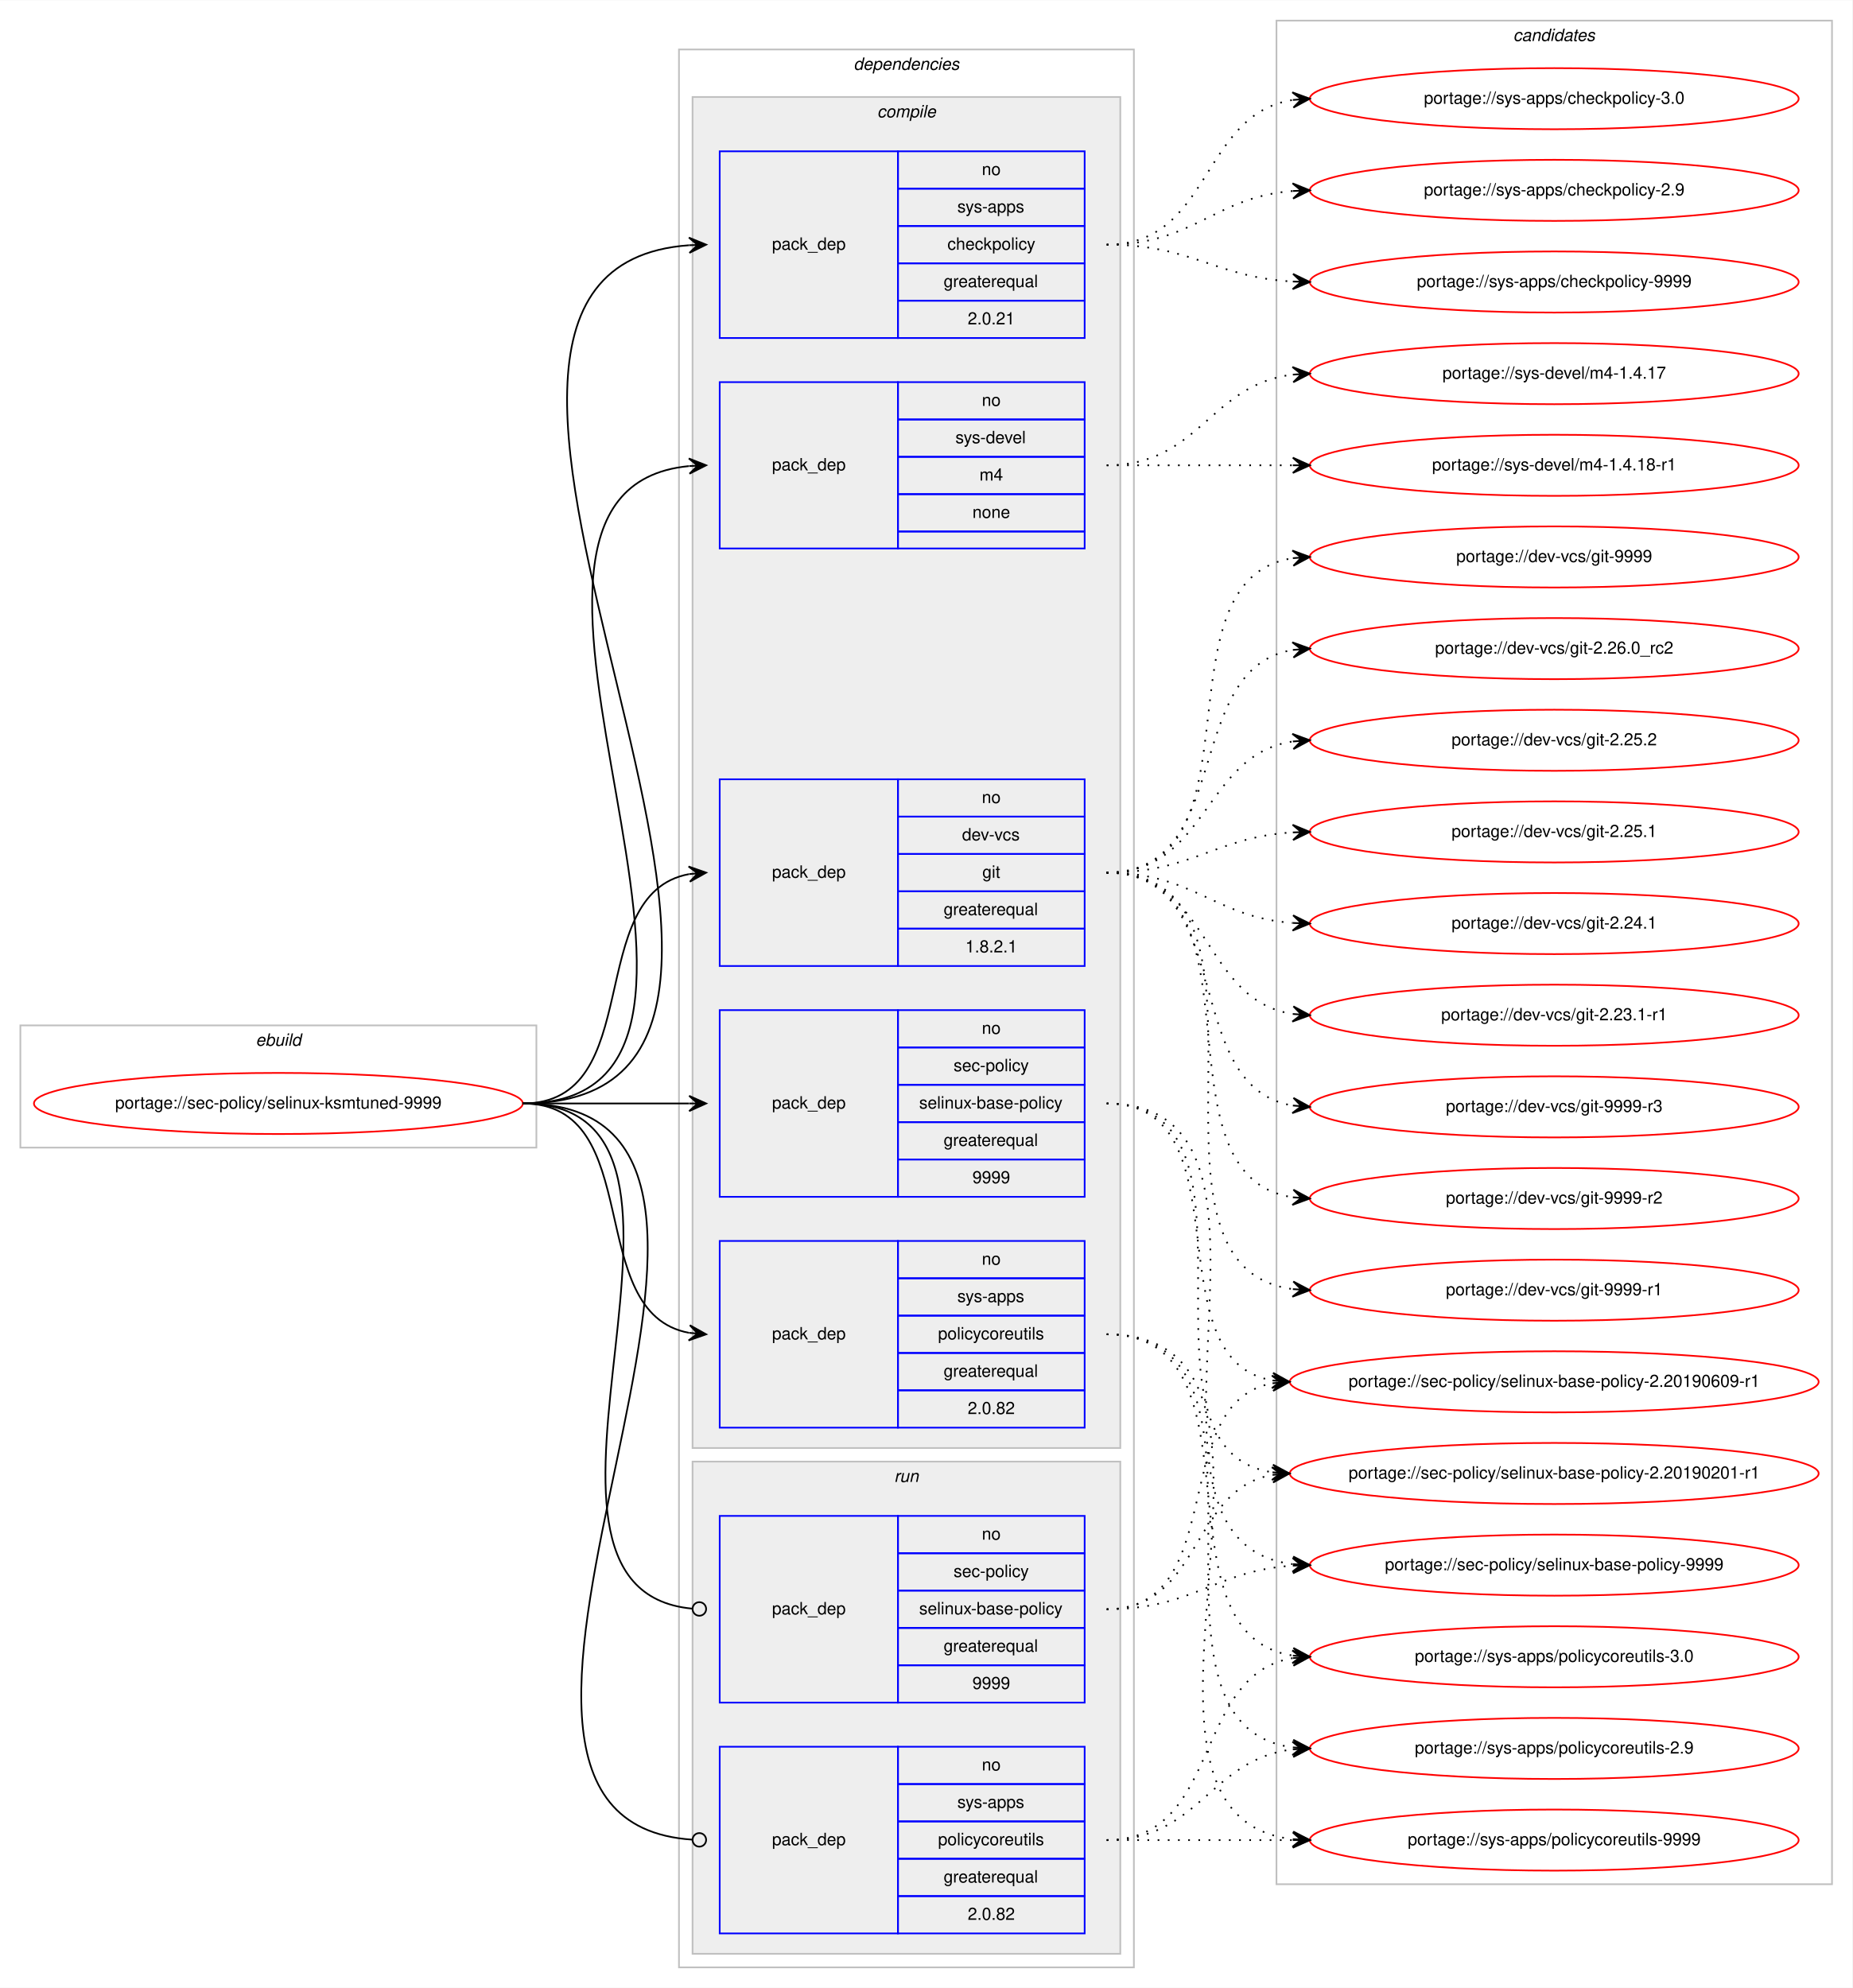
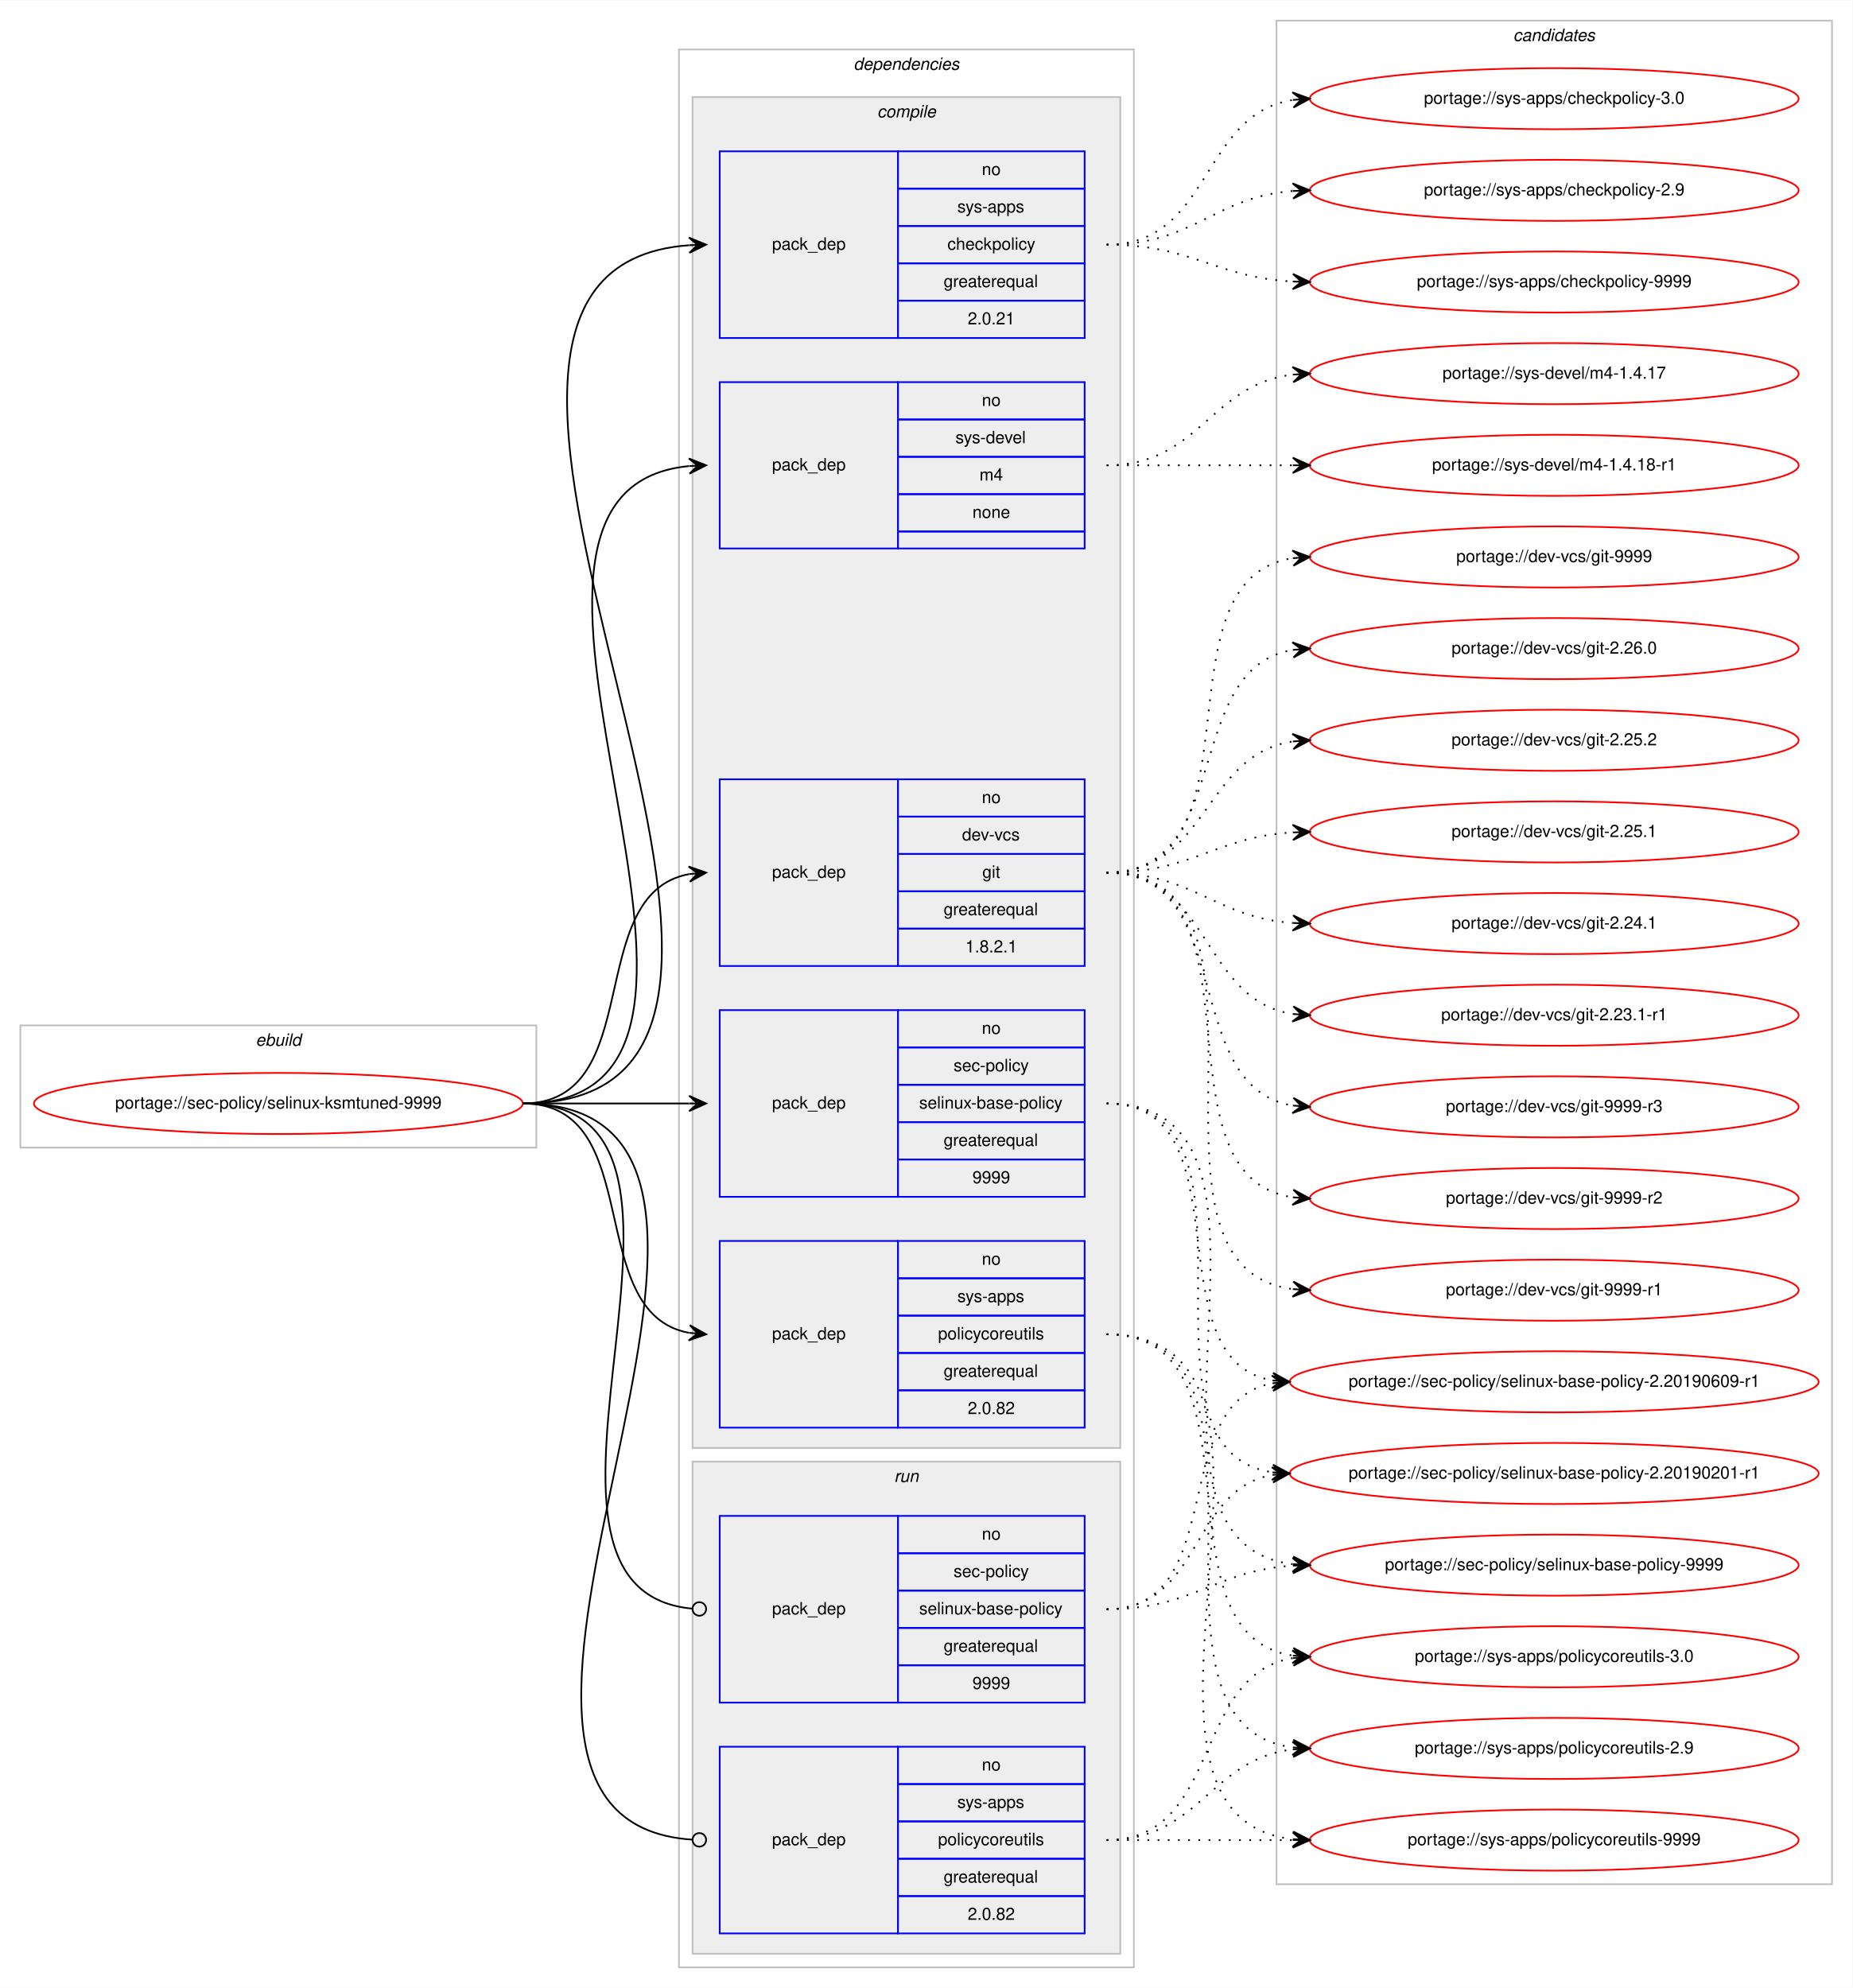
<svg xmlns="http://www.w3.org/2000/svg" xmlns:xlink="http://www.w3.org/1999/xlink" width="1091pt" height="1171pt" viewBox="0.00 0.00 1091.28 1171.00">
  <g id="graph0" class="graph" transform="scale(1 1) rotate(0) translate(4 1167)">
    <polygon fill="#ffffff" stroke="transparent" points="-4,4 -4,-1167 1087.283,-1167 1087.283,4 -4,4" />
    <g id="clust1" class="cluster">
      <polygon fill="none" stroke="#c0c0c0" points="8,-491 8,-563 312,-563 312,-491 8,-491" />
      <text text-anchor="start" x="146.663" y="-551" font-family="Helvetica,sans-Serif" font-style="italic" font-size="10.00" fill="#000000">ebuild</text>
    </g>
    <g id="clust2" class="cluster">
      <polygon fill="none" stroke="#c0c0c0" points="396,-8 396,-1138 664,-1138 664,-8 396,-8" />
      <text text-anchor="start" x="498.875" y="-1126" font-family="Helvetica,sans-Serif" font-style="italic" font-size="10.00" fill="#000000">dependencies</text>
    </g>
    <g id="clust3" class="cluster">
      <polygon fill="#eeeeee" stroke="#c0c0c0" points="404,-314 404,-1110 656,-1110 656,-314 404,-314" />
      <text text-anchor="start" x="512.778" y="-1098" font-family="Helvetica,sans-Serif" font-style="italic" font-size="10.00" fill="#000000">compile</text>
    </g>
    <g id="clust10" class="cluster">
      <polygon fill="#eeeeee" stroke="#c0c0c0" points="404,-16 404,-306 656,-306 656,-16 404,-16" />
      <text text-anchor="start" x="522.777" y="-294" font-family="Helvetica,sans-Serif" font-style="italic" font-size="10.00" fill="#000000">run</text>
    </g>
    <g id="clust13" class="cluster">
      <polygon fill="none" stroke="#c0c0c0" points="748,-57 748,-1155 1075.283,-1155 1075.283,-57 748,-57" />
      <text text-anchor="start" x="887.465" y="-1143" font-family="Helvetica,sans-Serif" font-style="italic" font-size="10.00" fill="#000000">candidates</text>
    </g>
    <g id="node1" class="node">
      <g id="a_node1">
        <a xlink:href="../sec-policy/selinux-ksmtuned-9999.svg" xlink:title="portage://sec-policy/selinux-ksmtuned-9999">
          <ellipse fill="none" stroke="#ff0000" cx="160" cy="-517" rx="144" ry="18" />
          <text text-anchor="middle" x="160" y="-514" font-family="Helvetica,sans-Serif" font-size="10.00" fill="#000000">portage://sec-policy/selinux-ksmtuned-9999</text>
        </a>
      </g>
    </g>
    <g id="node2" class="node">
      <polygon fill="none" stroke="#0000ff" points="420,-598 420,-708 525,-708 525,-598 420,-598" />
      <text text-anchor="start" x="450.823" y="-650" font-family="Helvetica,sans-Serif" font-size="10.00" fill="#000000">pack_dep</text>
      <polygon fill="none" stroke="#0000ff" points="525,-686 525,-708 635,-708 635,-686 525,-686" />
      <text text-anchor="start" x="574.441" y="-694" font-family="Helvetica,sans-Serif" font-size="10.00" fill="#000000">no</text>
      <polygon fill="none" stroke="#0000ff" points="525,-664 525,-686 635,-686 635,-664 525,-664" />
      <text text-anchor="start" x="562.777" y="-672" font-family="Helvetica,sans-Serif" font-size="10.00" fill="#000000">dev-vcs</text>
      <polygon fill="none" stroke="#0000ff" points="525,-642 525,-664 635,-664 635,-642 525,-642" />
      <text text-anchor="start" x="574.721" y="-650" font-family="Helvetica,sans-Serif" font-size="10.00" fill="#000000">git</text>
      <polygon fill="none" stroke="#0000ff" points="525,-620 525,-642 635,-642 635,-620 525,-620" />
      <text text-anchor="start" x="551.936" y="-628" font-family="Helvetica,sans-Serif" font-size="10.00" fill="#000000">greaterequal</text>
      <polygon fill="none" stroke="#0000ff" points="525,-598 525,-620 635,-620 635,-598 525,-598" />
      <text text-anchor="start" x="564.713" y="-606" font-family="Helvetica,sans-Serif" font-size="10.00" fill="#000000">1.8.2.1</text>
    </g>
    <g id="edge1" class="edge">
      <path fill="none" stroke="#000000" d="M304,-517C377.567,-517 338.891,-640.549 401.935,-652.131" />
      <polygon fill="#000000" stroke="#000000" points="412,-653 401.65,-656.624 407.019,-652.57 402.037,-652.14 402.037,-652.14 402.037,-652.14 407.019,-652.57 402.424,-647.657 412,-653 412,-653" />
    </g>
    <g id="node3" class="node">
      <polygon fill="none" stroke="#0000ff" points="420,-462 420,-572 525,-572 525,-462 420,-462" />
      <text text-anchor="start" x="450.823" y="-514" font-family="Helvetica,sans-Serif" font-size="10.00" fill="#000000">pack_dep</text>
      <polygon fill="none" stroke="#0000ff" points="525,-550 525,-572 635,-572 635,-550 525,-550" />
      <text text-anchor="start" x="574.441" y="-558" font-family="Helvetica,sans-Serif" font-size="10.00" fill="#000000">no</text>
      <polygon fill="none" stroke="#0000ff" points="525,-528 525,-550 635,-550 635,-528 525,-528" />
      <text text-anchor="start" x="557.778" y="-536" font-family="Helvetica,sans-Serif" font-size="10.00" fill="#000000">sec-policy</text>
      <polygon fill="none" stroke="#0000ff" points="525,-506 525,-528 635,-528 635,-506 525,-506" />
      <text text-anchor="start" x="537.497" y="-514" font-family="Helvetica,sans-Serif" font-size="10.00" fill="#000000">selinux-base-policy</text>
      <polygon fill="none" stroke="#0000ff" points="525,-484 525,-506 635,-506 635,-484 525,-484" />
      <text text-anchor="start" x="551.936" y="-492" font-family="Helvetica,sans-Serif" font-size="10.00" fill="#000000">greaterequal</text>
      <polygon fill="none" stroke="#0000ff" points="525,-462 525,-484 635,-484 635,-462 525,-462" />
      <text text-anchor="start" x="568.882" y="-470" font-family="Helvetica,sans-Serif" font-size="10.00" fill="#000000">9999</text>
    </g>
    <g id="edge2" class="edge">
      <path fill="none" stroke="#000000" d="M304,-517C348.438,-517 362.02,-517 401.878,-517" />
      <polygon fill="#000000" stroke="#000000" points="412,-517 402,-521.5 407,-517 402,-517 402,-517 402,-517 407,-517 402,-512.5 412,-517 412,-517" />
    </g>
    <g id="node4" class="node">
      <polygon fill="none" stroke="#0000ff" points="420,-968 420,-1078 525,-1078 525,-968 420,-968" />
      <text text-anchor="start" x="450.823" y="-1020" font-family="Helvetica,sans-Serif" font-size="10.00" fill="#000000">pack_dep</text>
      <polygon fill="none" stroke="#0000ff" points="525,-1056 525,-1078 635,-1078 635,-1056 525,-1056" />
      <text text-anchor="start" x="574.441" y="-1064" font-family="Helvetica,sans-Serif" font-size="10.00" fill="#000000">no</text>
      <polygon fill="none" stroke="#0000ff" points="525,-1034 525,-1056 635,-1056 635,-1034 525,-1034" />
      <text text-anchor="start" x="559.997" y="-1042" font-family="Helvetica,sans-Serif" font-size="10.00" fill="#000000">sys-apps</text>
      <polygon fill="none" stroke="#0000ff" points="525,-1012 525,-1034 635,-1034 635,-1012 525,-1012" />
      <text text-anchor="start" x="554.163" y="-1020" font-family="Helvetica,sans-Serif" font-size="10.00" fill="#000000">checkpolicy</text>
      <polygon fill="none" stroke="#0000ff" points="525,-990 525,-1012 635,-1012 635,-990 525,-990" />
      <text text-anchor="start" x="551.936" y="-998" font-family="Helvetica,sans-Serif" font-size="10.00" fill="#000000">greaterequal</text>
      <polygon fill="none" stroke="#0000ff" points="525,-968 525,-990 635,-990 635,-968 525,-968" />
      <text text-anchor="start" x="566.103" y="-976" font-family="Helvetica,sans-Serif" font-size="10.00" fill="#000000">2.0.21</text>
    </g>
    <g id="edge3" class="edge">
      <path fill="none" stroke="#000000" d="M304,-517C530.474,-517 192.566,-1007.798 401.954,-1022.656" />
      <polygon fill="#000000" stroke="#000000" points="412,-1023 401.852,-1027.155 407.003,-1022.829 402.006,-1022.657 402.006,-1022.657 402.006,-1022.657 407.003,-1022.829 402.16,-1018.16 412,-1023 412,-1023" />
    </g>
    <g id="node5" class="node">
      <polygon fill="none" stroke="#0000ff" points="420,-326 420,-436 525,-436 525,-326 420,-326" />
      <text text-anchor="start" x="450.823" y="-378" font-family="Helvetica,sans-Serif" font-size="10.00" fill="#000000">pack_dep</text>
      <polygon fill="none" stroke="#0000ff" points="525,-414 525,-436 635,-436 635,-414 525,-414" />
      <text text-anchor="start" x="574.441" y="-422" font-family="Helvetica,sans-Serif" font-size="10.00" fill="#000000">no</text>
      <polygon fill="none" stroke="#0000ff" points="525,-392 525,-414 635,-414 635,-392 525,-392" />
      <text text-anchor="start" x="559.997" y="-400" font-family="Helvetica,sans-Serif" font-size="10.00" fill="#000000">sys-apps</text>
      <polygon fill="none" stroke="#0000ff" points="525,-370 525,-392 635,-392 635,-370 525,-370" />
      <text text-anchor="start" x="548.611" y="-378" font-family="Helvetica,sans-Serif" font-size="10.00" fill="#000000">policycoreutils</text>
      <polygon fill="none" stroke="#0000ff" points="525,-348 525,-370 635,-370 635,-348 525,-348" />
      <text text-anchor="start" x="551.936" y="-356" font-family="Helvetica,sans-Serif" font-size="10.00" fill="#000000">greaterequal</text>
      <polygon fill="none" stroke="#0000ff" points="525,-326 525,-348 635,-348 635,-326 525,-326" />
      <text text-anchor="start" x="566.103" y="-334" font-family="Helvetica,sans-Serif" font-size="10.00" fill="#000000">2.0.82</text>
    </g>
    <g id="edge4" class="edge">
      <path fill="none" stroke="#000000" d="M304,-517C377.567,-517 338.891,-393.451 401.935,-381.868" />
      <polygon fill="#000000" stroke="#000000" points="412,-381 402.424,-386.343 407.019,-381.43 402.037,-381.86 402.037,-381.86 402.037,-381.86 407.019,-381.43 401.65,-377.376 412,-381 412,-381" />
    </g>
    <g id="node6" class="node">
      <polygon fill="none" stroke="#0000ff" points="420,-844 420,-942 525,-942 525,-844 420,-844" />
      <text text-anchor="start" x="450.823" y="-890" font-family="Helvetica,sans-Serif" font-size="10.00" fill="#000000">pack_dep</text>
      <polygon fill="none" stroke="#0000ff" points="525,-920 525,-942 635,-942 635,-920 525,-920" />
      <text text-anchor="start" x="574.441" y="-928" font-family="Helvetica,sans-Serif" font-size="10.00" fill="#000000">no</text>
      <polygon fill="none" stroke="#0000ff" points="525,-898 525,-920 635,-920 635,-898 525,-898" />
      <text text-anchor="start" x="558.888" y="-906" font-family="Helvetica,sans-Serif" font-size="10.00" fill="#000000">sys-devel</text>
      <polygon fill="none" stroke="#0000ff" points="525,-876 525,-898 635,-898 635,-876 525,-876" />
      <text text-anchor="start" x="573.056" y="-884" font-family="Helvetica,sans-Serif" font-size="10.00" fill="#000000">m4</text>
      <polygon fill="none" stroke="#0000ff" points="525,-854 525,-876 635,-876 635,-854 525,-854" />
      <text text-anchor="start" x="568.882" y="-862" font-family="Helvetica,sans-Serif" font-size="10.00" fill="#000000">none</text>
      <polygon fill="none" stroke="#0000ff" points="525,-844 525,-854 635,-854 635,-844 525,-844" />
    </g>
    <g id="edge5" class="edge">
      <path fill="none" stroke="#000000" d="M304,-517C474.303,-517 247.791,-877.736 401.818,-892.532" />
      <polygon fill="#000000" stroke="#000000" points="412,-893 401.804,-897.036 407.005,-892.77 402.01,-892.541 402.01,-892.541 402.01,-892.541 407.005,-892.77 402.217,-888.046 412,-893 412,-893" />
    </g>
    <g id="node7" class="node">
      <polygon fill="none" stroke="#0000ff" points="420,-164 420,-274 525,-274 525,-164 420,-164" />
      <text text-anchor="start" x="450.823" y="-216" font-family="Helvetica,sans-Serif" font-size="10.00" fill="#000000">pack_dep</text>
      <polygon fill="none" stroke="#0000ff" points="525,-252 525,-274 635,-274 635,-252 525,-252" />
      <text text-anchor="start" x="574.441" y="-260" font-family="Helvetica,sans-Serif" font-size="10.00" fill="#000000">no</text>
      <polygon fill="none" stroke="#0000ff" points="525,-230 525,-252 635,-252 635,-230 525,-230" />
      <text text-anchor="start" x="557.778" y="-238" font-family="Helvetica,sans-Serif" font-size="10.00" fill="#000000">sec-policy</text>
      <polygon fill="none" stroke="#0000ff" points="525,-208 525,-230 635,-230 635,-208 525,-208" />
      <text text-anchor="start" x="537.497" y="-216" font-family="Helvetica,sans-Serif" font-size="10.00" fill="#000000">selinux-base-policy</text>
      <polygon fill="none" stroke="#0000ff" points="525,-186 525,-208 635,-208 635,-186 525,-186" />
      <text text-anchor="start" x="551.936" y="-194" font-family="Helvetica,sans-Serif" font-size="10.00" fill="#000000">greaterequal</text>
      <polygon fill="none" stroke="#0000ff" points="525,-164 525,-186 635,-186 635,-164 525,-164" />
      <text text-anchor="start" x="568.882" y="-172" font-family="Helvetica,sans-Serif" font-size="10.00" fill="#000000">9999</text>
    </g>
    <g id="edge6" class="edge">
      <path fill="none" stroke="#000000" d="M304,-517C441.985,-517 278.12,-231.097 403.724,-219.371" />
      <ellipse fill="none" stroke="#000000" cx="408.004" cy="-219.179" rx="4" ry="4" />
    </g>
    <g id="node8" class="node">
      <polygon fill="none" stroke="#0000ff" points="420,-28 420,-138 525,-138 525,-28 420,-28" />
      <text text-anchor="start" x="450.823" y="-80" font-family="Helvetica,sans-Serif" font-size="10.00" fill="#000000">pack_dep</text>
      <polygon fill="none" stroke="#0000ff" points="525,-116 525,-138 635,-138 635,-116 525,-116" />
      <text text-anchor="start" x="574.441" y="-124" font-family="Helvetica,sans-Serif" font-size="10.00" fill="#000000">no</text>
      <polygon fill="none" stroke="#0000ff" points="525,-94 525,-116 635,-116 635,-94 525,-94" />
      <text text-anchor="start" x="559.997" y="-102" font-family="Helvetica,sans-Serif" font-size="10.00" fill="#000000">sys-apps</text>
      <polygon fill="none" stroke="#0000ff" points="525,-72 525,-94 635,-94 635,-72 525,-72" />
      <text text-anchor="start" x="548.611" y="-80" font-family="Helvetica,sans-Serif" font-size="10.00" fill="#000000">policycoreutils</text>
      <polygon fill="none" stroke="#0000ff" points="525,-50 525,-72 635,-72 635,-50 525,-50" />
      <text text-anchor="start" x="551.936" y="-58" font-family="Helvetica,sans-Serif" font-size="10.00" fill="#000000">greaterequal</text>
      <polygon fill="none" stroke="#0000ff" points="525,-28 525,-50 635,-50 635,-28 525,-28" />
      <text text-anchor="start" x="566.103" y="-36" font-family="Helvetica,sans-Serif" font-size="10.00" fill="#000000">2.0.82</text>
    </g>
    <g id="edge7" class="edge">
      <path fill="none" stroke="#000000" d="M304,-517C499.957,-517 221.331,-95.204 403.847,-83.259" />
      <ellipse fill="none" stroke="#000000" cx="408.002" cy="-83.127" rx="4" ry="4" />
    </g>
    <g id="node9" class="node">
      <g id="a_node9">
        <a xlink:href="../dev-vcs/git-9999-r3.svg" xlink:title="portage://dev-vcs/git-9999-r3">
          <ellipse fill="none" stroke="#ff0000" cx="911.641" cy="-515" rx="144" ry="18" />
          <text text-anchor="middle" x="911.641" y="-512" font-family="Helvetica,sans-Serif" font-size="10.00" fill="#000000">portage://dev-vcs/git-9999-r3</text>
        </a>
      </g>
    </g>
    <g id="edge8" class="edge">
      <path fill="none" stroke="#000000" stroke-dasharray="1,5" d="M648,-653C725.528,-653 690.054,-527.12 757.429,-515.81" />
      <polygon fill="#000000" stroke="#000000" points="767.641,-515 758.029,-520.277 762.657,-515.396 757.673,-515.791 757.673,-515.791 757.673,-515.791 762.657,-515.396 757.317,-511.305 767.641,-515 767.641,-515" />
    </g>
    <g id="node10" class="node">
      <g id="a_node10">
        <a xlink:href="../dev-vcs/git-9999-r2.svg" xlink:title="portage://dev-vcs/git-9999-r2">
          <ellipse fill="none" stroke="#ff0000" cx="911.641" cy="-461" rx="144" ry="18" />
          <text text-anchor="middle" x="911.641" y="-458" font-family="Helvetica,sans-Serif" font-size="10.00" fill="#000000">portage://dev-vcs/git-9999-r2</text>
        </a>
      </g>
    </g>
    <g id="edge9" class="edge">
      <path fill="none" stroke="#000000" stroke-dasharray="1,5" d="M648,-653C744.912,-653 672.745,-474.624 757.438,-461.734" />
      <polygon fill="#000000" stroke="#000000" points="767.641,-461 757.99,-466.206 762.654,-461.359 757.667,-461.717 757.667,-461.717 757.667,-461.717 762.654,-461.359 757.344,-457.229 767.641,-461 767.641,-461" />
    </g>
    <g id="node11" class="node">
      <g id="a_node11">
        <a xlink:href="../dev-vcs/git-9999-r1.svg" xlink:title="portage://dev-vcs/git-9999-r1">
          <ellipse fill="none" stroke="#ff0000" cx="911.641" cy="-407" rx="144" ry="18" />
          <text text-anchor="middle" x="911.641" y="-404" font-family="Helvetica,sans-Serif" font-size="10.00" fill="#000000">portage://dev-vcs/git-9999-r1</text>
        </a>
      </g>
    </g>
    <g id="edge10" class="edge">
      <path fill="none" stroke="#000000" stroke-dasharray="1,5" d="M648,-653C766.016,-653 653.09,-421.203 757.574,-407.621" />
      <polygon fill="#000000" stroke="#000000" points="767.641,-407 757.937,-412.107 762.651,-407.308 757.66,-407.616 757.66,-407.616 757.66,-407.616 762.651,-407.308 757.383,-403.124 767.641,-407 767.641,-407" />
    </g>
    <g id="node12" class="node">
      <g id="a_node12">
        <a xlink:href="../dev-vcs/git-9999.svg" xlink:title="portage://dev-vcs/git-9999">
          <ellipse fill="none" stroke="#ff0000" cx="911.641" cy="-839" rx="144" ry="18" />
          <text text-anchor="middle" x="911.641" y="-836" font-family="Helvetica,sans-Serif" font-size="10.00" fill="#000000">portage://dev-vcs/git-9999</text>
        </a>
      </g>
    </g>
    <g id="edge11" class="edge">
      <path fill="none" stroke="#000000" stroke-dasharray="1,5" d="M648,-653C742.74,-653 674.681,-825.801 757.656,-838.289" />
      <polygon fill="#000000" stroke="#000000" points="767.641,-839 757.347,-842.778 762.654,-838.645 757.667,-838.29 757.667,-838.29 757.667,-838.29 762.654,-838.645 757.986,-833.801 767.641,-839 767.641,-839" />
    </g>
    <g id="node13" class="node">
      <g id="a_node13">
-         <a xlink:href="../dev-vcs/git-2.26.0_rc2.svg" xlink:title="portage://dev-vcs/git-2.26.0_rc2">
+         <a xlink:href="../dev-vcs/git-2.26.0.svg" xlink:title="portage://dev-vcs/git-2.26.0">
          <ellipse fill="none" stroke="#ff0000" cx="911.641" cy="-785" rx="144" ry="18" />
-           <text text-anchor="middle" x="911.641" y="-782" font-family="Helvetica,sans-Serif" font-size="10.00" fill="#000000">portage://dev-vcs/git-2.26.0_rc2</text>
+           <text text-anchor="middle" x="911.641" y="-782" font-family="Helvetica,sans-Serif" font-size="10.00" fill="#000000">portage://dev-vcs/git-2.26.0</text>
        </a>
      </g>
    </g>
    <g id="edge12" class="edge">
      <path fill="none" stroke="#000000" stroke-dasharray="1,5" d="M648,-653C723.622,-653 691.703,-773.407 757.663,-784.225" />
      <polygon fill="#000000" stroke="#000000" points="767.641,-785 757.323,-788.712 762.656,-784.613 757.671,-784.225 757.671,-784.225 757.671,-784.225 762.656,-784.613 758.02,-779.739 767.641,-785 767.641,-785" />
    </g>
    <g id="node14" class="node">
      <g id="a_node14">
        <a xlink:href="../dev-vcs/git-2.25.2.svg" xlink:title="portage://dev-vcs/git-2.25.2">
          <ellipse fill="none" stroke="#ff0000" cx="911.641" cy="-731" rx="144" ry="18" />
          <text text-anchor="middle" x="911.641" y="-728" font-family="Helvetica,sans-Serif" font-size="10.00" fill="#000000">portage://dev-vcs/git-2.25.2</text>
        </a>
      </g>
    </g>
    <g id="edge13" class="edge">
      <path fill="none" stroke="#000000" stroke-dasharray="1,5" d="M648,-653C707.881,-653 704.766,-722.414 757.511,-730.278" />
      <polygon fill="#000000" stroke="#000000" points="767.641,-731 757.346,-734.777 762.654,-730.644 757.667,-730.289 757.667,-730.289 757.667,-730.289 762.654,-730.644 757.987,-725.8 767.641,-731 767.641,-731" />
    </g>
    <g id="node15" class="node">
      <g id="a_node15">
        <a xlink:href="../dev-vcs/git-2.25.1.svg" xlink:title="portage://dev-vcs/git-2.25.1">
          <ellipse fill="none" stroke="#ff0000" cx="911.641" cy="-677" rx="144" ry="18" />
          <text text-anchor="middle" x="911.641" y="-674" font-family="Helvetica,sans-Serif" font-size="10.00" fill="#000000">portage://dev-vcs/git-2.25.1</text>
        </a>
      </g>
    </g>
    <g id="edge14" class="edge">
      <path fill="none" stroke="#000000" stroke-dasharray="1,5" d="M648,-653C698.632,-653 711.734,-673.918 757.381,-676.697" />
      <polygon fill="#000000" stroke="#000000" points="767.641,-677 757.513,-681.202 762.643,-676.852 757.646,-676.704 757.646,-676.704 757.646,-676.704 762.643,-676.852 757.779,-672.206 767.641,-677 767.641,-677" />
    </g>
    <g id="node16" class="node">
      <g id="a_node16">
        <a xlink:href="../dev-vcs/git-2.24.1.svg" xlink:title="portage://dev-vcs/git-2.24.1">
          <ellipse fill="none" stroke="#ff0000" cx="911.641" cy="-623" rx="144" ry="18" />
          <text text-anchor="middle" x="911.641" y="-620" font-family="Helvetica,sans-Serif" font-size="10.00" fill="#000000">portage://dev-vcs/git-2.24.1</text>
        </a>
      </g>
    </g>
    <g id="edge15" class="edge">
      <path fill="none" stroke="#000000" stroke-dasharray="1,5" d="M648,-653C699.287,-653 711.346,-626.743 757.576,-623.358" />
      <polygon fill="#000000" stroke="#000000" points="767.641,-623 757.808,-627.852 762.644,-623.178 757.648,-623.355 757.648,-623.355 757.648,-623.355 762.644,-623.178 757.488,-618.858 767.641,-623 767.641,-623" />
    </g>
    <g id="node17" class="node">
      <g id="a_node17">
        <a xlink:href="../dev-vcs/git-2.23.1-r1.svg" xlink:title="portage://dev-vcs/git-2.23.1-r1">
          <ellipse fill="none" stroke="#ff0000" cx="911.641" cy="-569" rx="144" ry="18" />
          <text text-anchor="middle" x="911.641" y="-566" font-family="Helvetica,sans-Serif" font-size="10.00" fill="#000000">portage://dev-vcs/git-2.23.1-r1</text>
        </a>
      </g>
    </g>
    <g id="edge16" class="edge">
      <path fill="none" stroke="#000000" stroke-dasharray="1,5" d="M648,-653C709.418,-653 703.572,-577.936 757.633,-569.726" />
      <polygon fill="#000000" stroke="#000000" points="767.641,-569 757.993,-574.212 762.654,-569.362 757.668,-569.724 757.668,-569.724 757.668,-569.724 762.654,-569.362 757.342,-565.236 767.641,-569 767.641,-569" />
    </g>
    <g id="node18" class="node">
      <g id="a_node18">
        <a xlink:href="../sec-policy/selinux-base-policy-9999.svg" xlink:title="portage://sec-policy/selinux-base-policy-9999">
          <ellipse fill="none" stroke="#ff0000" cx="911.641" cy="-245" rx="144" ry="18" />
          <text text-anchor="middle" x="911.641" y="-242" font-family="Helvetica,sans-Serif" font-size="10.00" fill="#000000">portage://sec-policy/selinux-base-policy-9999</text>
        </a>
      </g>
    </g>
    <g id="edge17" class="edge">
      <path fill="none" stroke="#000000" stroke-dasharray="1,5" d="M648,-517C776.455,-517 643.27,-259.672 757.417,-245.599" />
      <polygon fill="#000000" stroke="#000000" points="767.641,-245 757.922,-250.077 762.65,-245.292 757.658,-245.585 757.658,-245.585 757.658,-245.585 762.65,-245.292 757.395,-241.093 767.641,-245 767.641,-245" />
    </g>
    <g id="node19" class="node">
      <g id="a_node19">
        <a xlink:href="../sec-policy/selinux-base-policy-2.20190609-r1.svg" xlink:title="portage://sec-policy/selinux-base-policy-2.20190609-r1">
          <ellipse fill="none" stroke="#ff0000" cx="911.641" cy="-353" rx="155.783" ry="18" />
          <text text-anchor="middle" x="911.641" y="-350" font-family="Helvetica,sans-Serif" font-size="10.00" fill="#000000">portage://sec-policy/selinux-base-policy-2.20190609-r1</text>
        </a>
      </g>
    </g>
    <g id="edge18" class="edge">
      <path fill="none" stroke="#000000" stroke-dasharray="1,5" d="M648,-517C731.611,-517 673.67,-366.177 745.669,-353.805" />
      <polygon fill="#000000" stroke="#000000" points="755.641,-353 746.036,-358.29 750.658,-353.402 745.674,-353.805 745.674,-353.805 745.674,-353.805 750.658,-353.402 745.312,-349.319 755.641,-353 755.641,-353" />
    </g>
    <g id="node20" class="node">
      <g id="a_node20">
        <a xlink:href="../sec-policy/selinux-base-policy-2.20190201-r1.svg" xlink:title="portage://sec-policy/selinux-base-policy-2.20190201-r1">
          <ellipse fill="none" stroke="#ff0000" cx="911.641" cy="-299" rx="155.783" ry="18" />
          <text text-anchor="middle" x="911.641" y="-296" font-family="Helvetica,sans-Serif" font-size="10.00" fill="#000000">portage://sec-policy/selinux-base-policy-2.20190201-r1</text>
        </a>
      </g>
    </g>
    <g id="edge19" class="edge">
      <path fill="none" stroke="#000000" stroke-dasharray="1,5" d="M648,-517C752.468,-517 654.549,-313.236 745.578,-299.705" />
      <polygon fill="#000000" stroke="#000000" points="755.641,-299 745.98,-304.188 750.654,-299.349 745.666,-299.699 745.666,-299.699 745.666,-299.699 750.654,-299.349 745.351,-295.21 755.641,-299 755.641,-299" />
    </g>
    <g id="node21" class="node">
      <g id="a_node21">
        <a xlink:href="../sys-apps/checkpolicy-9999.svg" xlink:title="portage://sys-apps/checkpolicy-9999">
          <ellipse fill="none" stroke="#ff0000" cx="911.641" cy="-1001" rx="144" ry="18" />
          <text text-anchor="middle" x="911.641" y="-998" font-family="Helvetica,sans-Serif" font-size="10.00" fill="#000000">portage://sys-apps/checkpolicy-9999</text>
        </a>
      </g>
    </g>
    <g id="edge20" class="edge">
      <path fill="none" stroke="#000000" stroke-dasharray="1,5" d="M648,-1023C698.475,-1023 711.86,-1003.825 757.409,-1001.278" />
      <polygon fill="#000000" stroke="#000000" points="767.641,-1001 757.767,-1005.77 762.643,-1001.136 757.645,-1001.272 757.645,-1001.272 757.645,-1001.272 762.643,-1001.136 757.523,-996.774 767.641,-1001 767.641,-1001" />
    </g>
    <g id="node22" class="node">
      <g id="a_node22">
        <a xlink:href="../sys-apps/checkpolicy-3.0.svg" xlink:title="portage://sys-apps/checkpolicy-3.0">
          <ellipse fill="none" stroke="#ff0000" cx="911.641" cy="-1109" rx="144" ry="18" />
          <text text-anchor="middle" x="911.641" y="-1106" font-family="Helvetica,sans-Serif" font-size="10.00" fill="#000000">portage://sys-apps/checkpolicy-3.0</text>
        </a>
      </g>
    </g>
    <g id="edge21" class="edge">
      <path fill="none" stroke="#000000" stroke-dasharray="1,5" d="M648,-1023C709.905,-1023 703.165,-1099.851 757.562,-1108.256" />
      <polygon fill="#000000" stroke="#000000" points="767.641,-1109 757.337,-1112.752 762.655,-1108.632 757.668,-1108.264 757.668,-1108.264 757.668,-1108.264 762.655,-1108.632 757.999,-1103.776 767.641,-1109 767.641,-1109" />
    </g>
    <g id="node23" class="node">
      <g id="a_node23">
        <a xlink:href="../sys-apps/checkpolicy-2.9.svg" xlink:title="portage://sys-apps/checkpolicy-2.9">
          <ellipse fill="none" stroke="#ff0000" cx="911.641" cy="-1055" rx="144" ry="18" />
          <text text-anchor="middle" x="911.641" y="-1052" font-family="Helvetica,sans-Serif" font-size="10.00" fill="#000000">portage://sys-apps/checkpolicy-2.9</text>
        </a>
      </g>
    </g>
    <g id="edge22" class="edge">
      <path fill="none" stroke="#000000" stroke-dasharray="1,5" d="M648,-1023C699.495,-1023 711.178,-1051.008 757.541,-1054.618" />
      <polygon fill="#000000" stroke="#000000" points="767.641,-1055 757.478,-1059.119 762.645,-1054.811 757.648,-1054.622 757.648,-1054.622 757.648,-1054.622 762.645,-1054.811 757.818,-1050.126 767.641,-1055 767.641,-1055" />
    </g>
    <g id="node24" class="node">
      <g id="a_node24">
        <a xlink:href="../sys-apps/policycoreutils-9999.svg" xlink:title="portage://sys-apps/policycoreutils-9999">
          <ellipse fill="none" stroke="#ff0000" cx="911.641" cy="-83" rx="144" ry="18" />
          <text text-anchor="middle" x="911.641" y="-80" font-family="Helvetica,sans-Serif" font-size="10.00" fill="#000000">portage://sys-apps/policycoreutils-9999</text>
        </a>
      </g>
    </g>
    <g id="edge23" class="edge">
      <path fill="none" stroke="#000000" stroke-dasharray="1,5" d="M648,-381C787.096,-381 633.142,-97.941 757.357,-83.567" />
      <polygon fill="#000000" stroke="#000000" points="767.641,-83 757.904,-88.043 762.649,-83.275 757.656,-83.55 757.656,-83.55 757.656,-83.55 762.649,-83.275 757.409,-79.057 767.641,-83 767.641,-83" />
    </g>
    <g id="node25" class="node">
      <g id="a_node25">
        <a xlink:href="../sys-apps/policycoreutils-3.0.svg" xlink:title="portage://sys-apps/policycoreutils-3.0">
          <ellipse fill="none" stroke="#ff0000" cx="911.641" cy="-191" rx="144" ry="18" />
          <text text-anchor="middle" x="911.641" y="-188" font-family="Helvetica,sans-Serif" font-size="10.00" fill="#000000">portage://sys-apps/policycoreutils-3.0</text>
        </a>
      </g>
    </g>
    <g id="edge24" class="edge">
      <path fill="none" stroke="#000000" stroke-dasharray="1,5" d="M648,-381C744.186,-381 673.392,-204.482 757.511,-191.726" />
      <polygon fill="#000000" stroke="#000000" points="767.641,-191 757.989,-196.204 762.654,-191.358 757.667,-191.715 757.667,-191.715 757.667,-191.715 762.654,-191.358 757.345,-187.227 767.641,-191 767.641,-191" />
    </g>
    <g id="node26" class="node">
      <g id="a_node26">
        <a xlink:href="../sys-apps/policycoreutils-2.9.svg" xlink:title="portage://sys-apps/policycoreutils-2.9">
          <ellipse fill="none" stroke="#ff0000" cx="911.641" cy="-137" rx="144" ry="18" />
          <text text-anchor="middle" x="911.641" y="-134" font-family="Helvetica,sans-Serif" font-size="10.00" fill="#000000">portage://sys-apps/policycoreutils-2.9</text>
        </a>
      </g>
    </g>
    <g id="edge25" class="edge">
      <path fill="none" stroke="#000000" stroke-dasharray="1,5" d="M648,-381C765.241,-381 653.797,-151.087 757.639,-137.616" />
      <polygon fill="#000000" stroke="#000000" points="767.641,-137 757.937,-142.106 762.651,-137.307 757.66,-137.615 757.66,-137.615 757.66,-137.615 762.651,-137.307 757.384,-133.123 767.641,-137 767.641,-137" />
    </g>
    <g id="node27" class="node">
      <g id="a_node27">
        <a xlink:href="../sys-devel/m4-1.4.18-r1.svg" xlink:title="portage://sys-devel/m4-1.4.18-r1">
          <ellipse fill="none" stroke="#ff0000" cx="911.641" cy="-893" rx="144" ry="18" />
          <text text-anchor="middle" x="911.641" y="-890" font-family="Helvetica,sans-Serif" font-size="10.00" fill="#000000">portage://sys-devel/m4-1.4.18-r1</text>
        </a>
      </g>
    </g>
    <g id="edge26" class="edge">
      <path fill="none" stroke="#000000" stroke-dasharray="1,5" d="M648,-893C697.643,-893 712.526,-893 757.552,-893" />
      <polygon fill="#000000" stroke="#000000" points="767.641,-893 757.641,-897.5 762.641,-893 757.641,-893 757.641,-893 757.641,-893 762.641,-893 757.641,-888.5 767.641,-893 767.641,-893" />
    </g>
    <g id="node28" class="node">
      <g id="a_node28">
        <a xlink:href="../sys-devel/m4-1.4.17.svg" xlink:title="portage://sys-devel/m4-1.4.17">
          <ellipse fill="none" stroke="#ff0000" cx="911.641" cy="-947" rx="144" ry="18" />
          <text text-anchor="middle" x="911.641" y="-944" font-family="Helvetica,sans-Serif" font-size="10.00" fill="#000000">portage://sys-devel/m4-1.4.17</text>
        </a>
      </g>
    </g>
    <g id="edge27" class="edge">
      <path fill="none" stroke="#000000" stroke-dasharray="1,5" d="M648,-893C702.807,-893 708.74,-940.659 757.629,-946.43" />
      <polygon fill="#000000" stroke="#000000" points="767.641,-947 757.402,-950.924 762.649,-946.716 757.657,-946.432 757.657,-946.432 757.657,-946.432 762.649,-946.716 757.913,-941.939 767.641,-947 767.641,-947" />
    </g>
    <g id="edge28" class="edge">
      <path fill="none" stroke="#000000" stroke-dasharray="1,5" d="M648,-219C698.908,-219 711.652,-241.756 757.64,-244.69" />
      <polygon fill="#000000" stroke="#000000" points="767.641,-245 757.507,-249.188 762.644,-244.845 757.646,-244.69 757.646,-244.69 757.646,-244.69 762.644,-244.845 757.786,-240.192 767.641,-245 767.641,-245" />
    </g>
    <g id="edge29" class="edge">
      <path fill="none" stroke="#000000" stroke-dasharray="1,5" d="M648,-219C720.81,-219 683.215,-340.732 745.675,-352.144" />
      <polygon fill="#000000" stroke="#000000" points="755.641,-353 745.293,-356.628 750.66,-352.572 745.678,-352.144 745.678,-352.144 745.678,-352.144 750.66,-352.572 746.063,-347.661 755.641,-353 755.641,-353" />
    </g>
    <g id="edge30" class="edge">
      <path fill="none" stroke="#000000" stroke-dasharray="1,5" d="M648,-219C703.997,-219 697.175,-289.606 745.566,-298.156" />
      <polygon fill="#000000" stroke="#000000" points="755.641,-299 745.3,-302.649 750.659,-298.582 745.676,-298.165 745.676,-298.165 745.676,-298.165 750.659,-298.582 746.052,-293.681 755.641,-299 755.641,-299" />
    </g>
    <g id="edge31" class="edge">
      <path fill="none" stroke="#000000" stroke-dasharray="1,5" d="M648,-83C697.643,-83 712.526,-83 757.552,-83" />
      <polygon fill="#000000" stroke="#000000" points="767.641,-83 757.641,-87.5 762.641,-83 757.641,-83 757.641,-83 757.641,-83 762.641,-83 757.641,-78.5 767.641,-83 767.641,-83" />
    </g>
    <g id="edge32" class="edge">
      <path fill="none" stroke="#000000" stroke-dasharray="1,5" d="M648,-83C715.997,-83 698.161,-180.31 757.44,-190.193" />
      <polygon fill="#000000" stroke="#000000" points="767.641,-191 757.317,-194.697 762.657,-190.606 757.672,-190.211 757.672,-190.211 757.672,-190.211 762.657,-190.606 758.027,-185.725 767.641,-191 767.641,-191" />
    </g>
    <g id="edge33" class="edge">
      <path fill="none" stroke="#000000" stroke-dasharray="1,5" d="M648,-83C702.807,-83 708.74,-130.659 757.629,-136.43" />
      <polygon fill="#000000" stroke="#000000" points="767.641,-137 757.402,-140.924 762.649,-136.716 757.657,-136.432 757.657,-136.432 757.657,-136.432 762.649,-136.716 757.913,-131.939 767.641,-137 767.641,-137" />
    </g>
  </g>
</svg>
